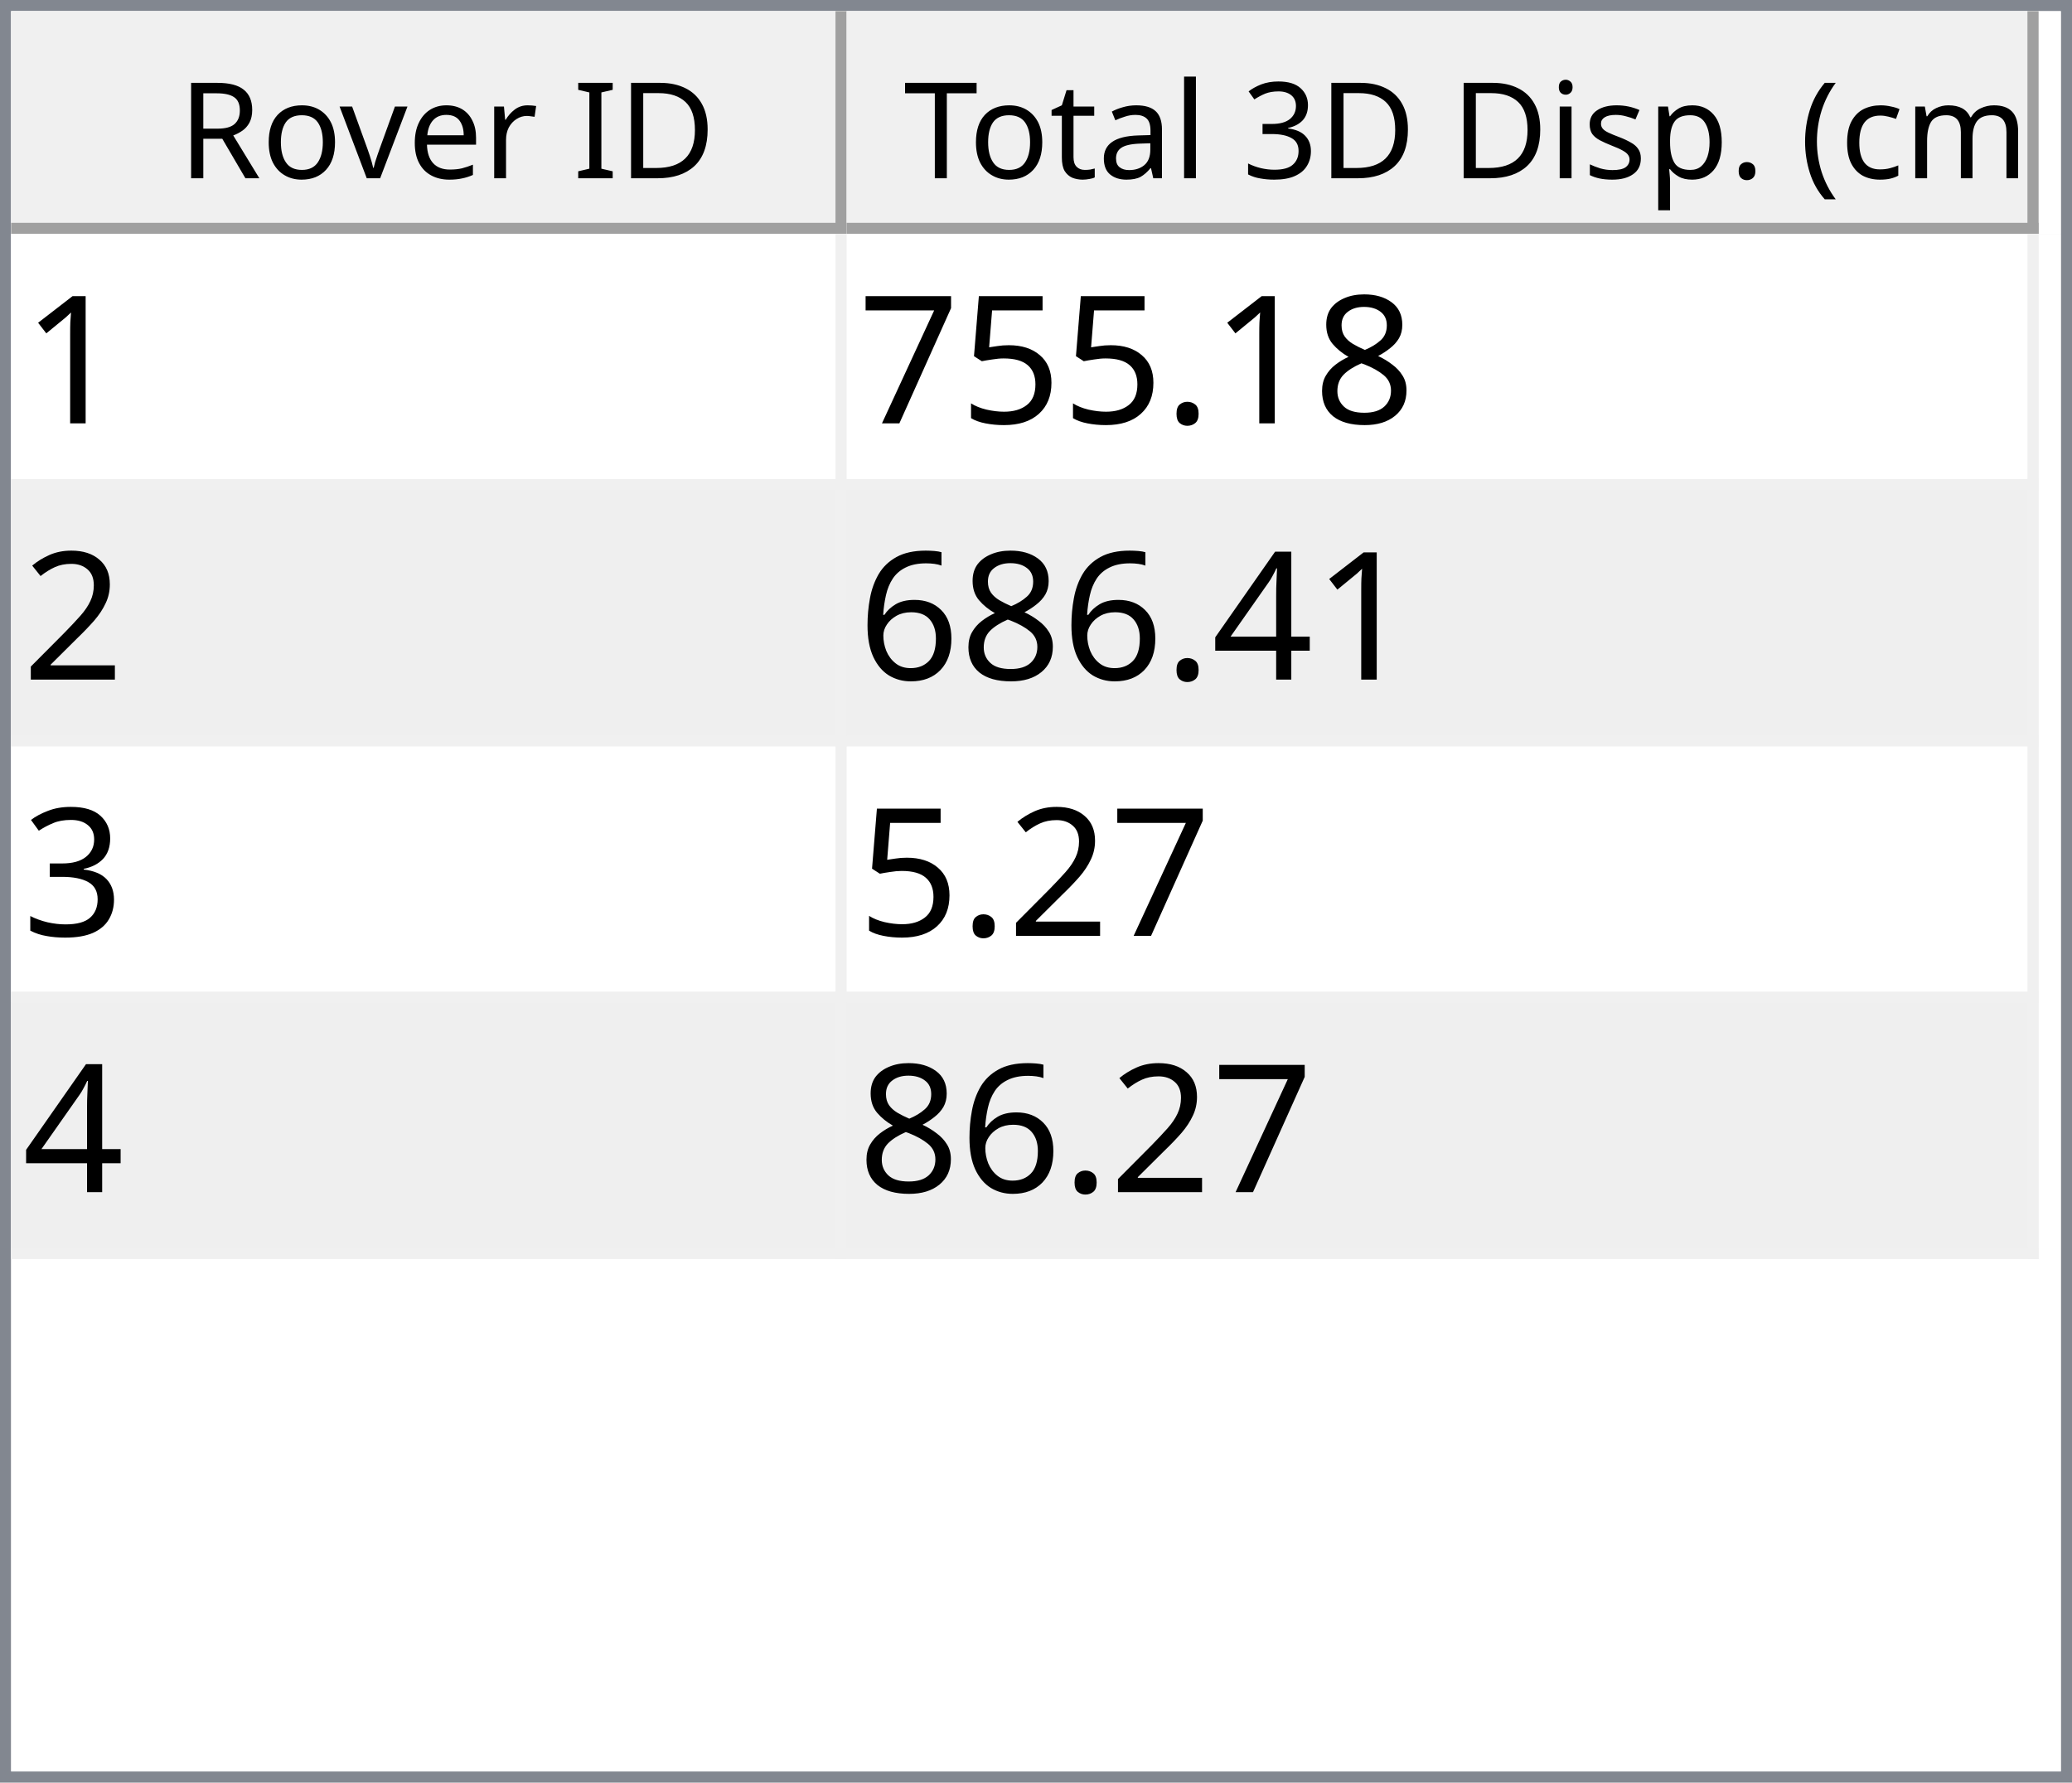
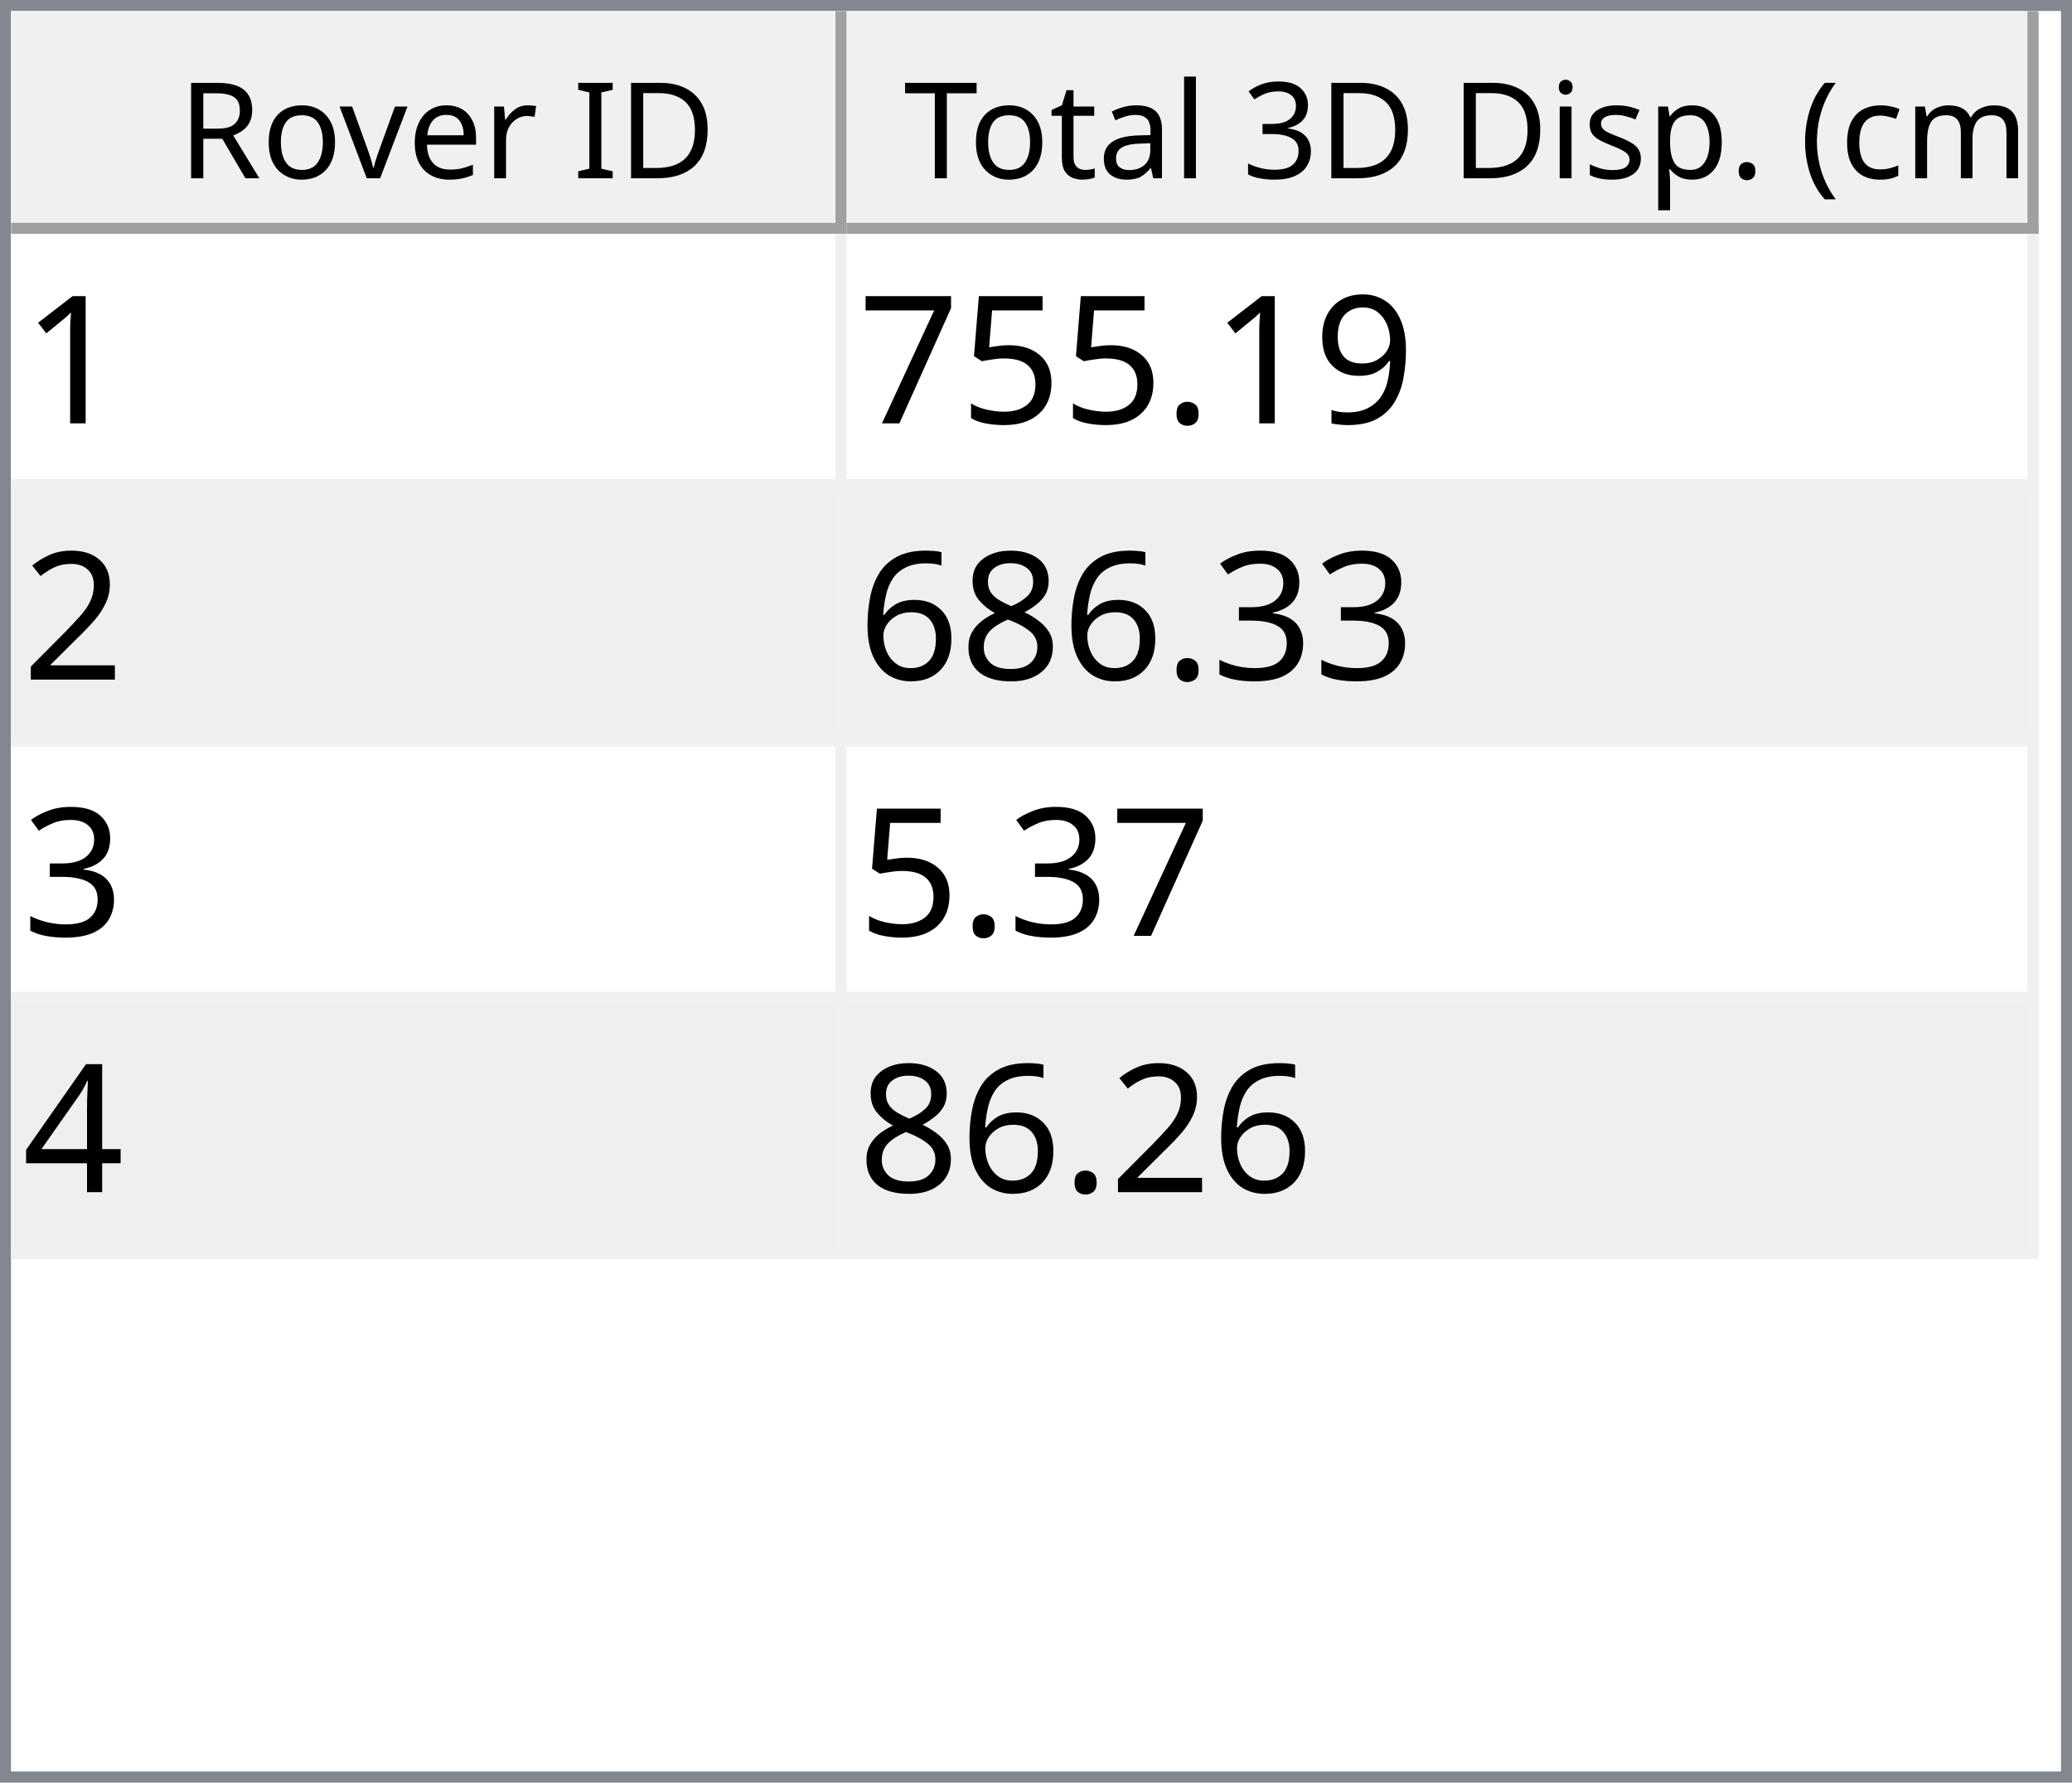
<svg xmlns="http://www.w3.org/2000/svg" style="fill-opacity:1; color-rendering:auto; color-interpolation:auto; text-rendering:auto; stroke:black; stroke-linecap:square; stroke-miterlimit:10; shape-rendering:auto; stroke-opacity:1; fill:black; stroke-dasharray:none; font-weight:normal; stroke-width:1; font-family:'Dialog'; font-style:normal; stroke-linejoin:miter; font-size:12px; stroke-dashoffset:0; image-rendering:auto;" width="186" height="160">
  <defs id="genericDefs" />
  <g>
    <defs id="defs1">
      <clipPath clipPathUnits="userSpaceOnUse" id="clipPath1">
        <path d="M0 0 L186 0 L186 160 L0 160 L0 0 Z" />
      </clipPath>
      <clipPath clipPathUnits="userSpaceOnUse" id="clipPath2">
        <path d="M0 0 L0 160 L186 160 L186 0 Z" />
      </clipPath>
      <clipPath clipPathUnits="userSpaceOnUse" id="clipPath3">
        <path d="M0 0 L0 20 L184 20 L184 0 Z" />
      </clipPath>
      <clipPath clipPathUnits="userSpaceOnUse" id="clipPath4">
        <path d="M0 0 L0 20 L75 20 L75 0 Z" />
      </clipPath>
      <clipPath clipPathUnits="userSpaceOnUse" id="clipPath5">
        <path d="M1 1 L1 19 L74 19 L74 1 Z" />
      </clipPath>
      <clipPath clipPathUnits="userSpaceOnUse" id="clipPath6">
        <path d="M0 0 L0 18 L73 18 L73 0 Z" />
      </clipPath>
      <clipPath clipPathUnits="userSpaceOnUse" id="clipPath7">
        <path d="M-0.5 -0.5 L-0.5 19.5 L74.5 19.5 L74.5 -0.5 Z" />
      </clipPath>
      <clipPath clipPathUnits="userSpaceOnUse" id="clipPath8">
        <path d="M0 0 L0 20 L107 20 L107 0 Z" />
      </clipPath>
      <clipPath clipPathUnits="userSpaceOnUse" id="clipPath9">
        <path d="M1 1 L1 19 L106 19 L106 1 Z" />
      </clipPath>
      <clipPath clipPathUnits="userSpaceOnUse" id="clipPath10">
        <path d="M0 0 L0 18 L105 18 L105 0 Z" />
      </clipPath>
      <clipPath clipPathUnits="userSpaceOnUse" id="clipPath11">
        <path d="M-0.5 -0.5 L-0.5 19.5 L106.5 19.5 L106.5 -0.5 Z" />
      </clipPath>
      <clipPath clipPathUnits="userSpaceOnUse" id="clipPath12">
        <path d="M0 0 L0 138 L184 138 L184 0 Z" />
      </clipPath>
      <clipPath clipPathUnits="userSpaceOnUse" id="clipPath13">
        <path d="M0 0 L0 92 L182 92 L182 0 Z" />
      </clipPath>
      <clipPath clipPathUnits="userSpaceOnUse" id="clipPath14">
        <path d="M-0.5 -0.5 L-0.5 91.5 L181.5 91.5 L181.5 -0.5 Z" />
      </clipPath>
      <clipPath clipPathUnits="userSpaceOnUse" id="clipPath15">
        <path d="M0 0 L0 22 L74 22 L74 0 Z" />
      </clipPath>
      <clipPath clipPathUnits="userSpaceOnUse" id="clipPath16">
        <path d="M0 0 L0 22 L106 22 L106 0 Z" />
      </clipPath>
      <font horiz-adv-x="64.551" id="font1">
        <font-face ascent="107.91" descent="25.098" units-per-em="100" style="font-style:normal; font-family:Segoe UI; font-weight:normal;" />
        <missing-glyph horiz-adv-x="64.551" d="M8.109 0 L8.109 68.266 L56.453 68.266 L56.453 0 L8.109 0 ZM15.328 7.234 L49.219 7.234 L49.219 61.031 L15.328 61.031 L15.328 7.234 Z" />
        <glyph unicode="D" horiz-adv-x="70.117" d="M9.188 0 L9.188 70.016 L28.516 70.016 Q65.531 70.016 65.531 35.891 Q65.531 19.672 55.25 9.836 Q44.969 0 27.734 0 L9.188 0 ZM17.391 62.594 L17.391 7.422 L27.828 7.422 Q41.609 7.422 49.273 14.797 Q56.938 22.172 56.938 35.688 Q56.938 62.594 28.328 62.594 L17.391 62.594 Z" />
        <glyph unicode="I" horiz-adv-x="26.611" d="M17.391 0 L9.188 0 L9.188 70.016 L17.391 70.016 L17.391 0 Z" />
        <glyph unicode=" " horiz-adv-x="27.393" d="" />
        <glyph unicode="r" horiz-adv-x="34.766" d="M34.188 41.891 Q32.078 43.5 28.125 43.5 Q23 43.5 19.555 38.672 Q16.109 33.844 16.109 25.484 L16.109 0 L8.109 0 L8.109 50 L16.109 50 L16.109 39.703 L16.312 39.703 Q18.016 44.969 21.531 47.922 Q25.047 50.875 29.391 50.875 Q32.516 50.875 34.188 50.203 L34.188 41.891 Z" />
        <glyph unicode="e" horiz-adv-x="52.295" d="M48.297 23 L12.984 23 Q13.188 14.656 17.484 10.109 Q21.781 5.562 29.297 5.562 Q37.75 5.562 44.828 11.141 L44.828 3.609 Q38.234 -1.172 27.391 -1.172 Q16.797 -1.172 10.742 5.641 Q4.688 12.453 4.688 24.812 Q4.688 36.469 11.305 43.82 Q17.922 51.172 27.734 51.172 Q37.547 51.172 42.922 44.828 Q48.297 38.484 48.297 27.203 L48.297 23 ZM40.094 29.781 Q40.047 36.719 36.75 40.578 Q33.453 44.438 27.594 44.438 Q21.922 44.438 17.969 40.383 Q14.016 36.328 13.094 29.781 L40.094 29.781 Z" />
        <glyph unicode="v" horiz-adv-x="47.9" d="M47.406 50 L27.484 0 L19.625 0 L0.688 50 L9.469 50 L22.172 13.672 Q23.578 9.672 23.922 6.688 L24.125 6.688 Q24.609 10.453 25.688 13.484 L38.969 50 L47.406 50 Z" />
        <glyph unicode="o" horiz-adv-x="58.594" d="M29 -1.172 Q17.922 -1.172 11.305 5.836 Q4.688 12.844 4.688 24.422 Q4.688 37.016 11.57 44.094 Q18.453 51.172 30.172 51.172 Q41.359 51.172 47.633 44.289 Q53.906 37.406 53.906 25.203 Q53.906 13.234 47.141 6.031 Q40.375 -1.172 29 -1.172 ZM29.594 44.438 Q21.875 44.438 17.383 39.188 Q12.891 33.938 12.891 24.703 Q12.891 15.828 17.43 10.695 Q21.969 5.562 29.594 5.562 Q37.359 5.562 41.531 10.594 Q45.703 15.625 45.703 24.906 Q45.703 34.281 41.531 39.359 Q37.359 44.438 29.594 44.438 Z" />
        <glyph unicode="R" horiz-adv-x="59.814" d="M59.375 0 L49.609 0 L37.891 19.625 Q36.281 22.359 34.766 24.289 Q33.25 26.219 31.664 27.438 Q30.078 28.656 28.25 29.219 Q26.422 29.781 24.125 29.781 L17.391 29.781 L17.391 0 L9.188 0 L9.188 70.016 L30.078 70.016 Q34.672 70.016 38.555 68.867 Q42.438 67.719 45.289 65.375 Q48.141 63.031 49.758 59.547 Q51.375 56.062 51.375 51.375 Q51.375 47.703 50.273 44.656 Q49.172 41.609 47.148 39.211 Q45.125 36.812 42.266 35.133 Q39.406 33.453 35.844 32.516 L35.844 32.328 Q37.594 31.547 38.891 30.547 Q40.188 29.547 41.359 28.18 Q42.531 26.812 43.68 25.078 Q44.828 23.344 46.234 21.047 L59.375 0 ZM17.391 62.594 L17.391 37.203 L28.516 37.203 Q31.594 37.203 34.203 38.133 Q36.812 39.062 38.719 40.797 Q40.625 42.531 41.703 45.047 Q42.781 47.562 42.781 50.688 Q42.781 56.297 39.141 59.445 Q35.5 62.594 28.609 62.594 L17.391 62.594 Z" />
        <glyph unicode=")" horiz-adv-x="30.176" d="M8.297 -15.922 L1.172 -15.922 Q16.406 2.344 16.406 26.812 Q16.406 51.469 1.078 70.016 L8.297 70.016 Q23.531 52.156 23.531 26.703 Q23.531 1.375 8.297 -15.922 Z" />
        <glyph unicode="m" horiz-adv-x="86.133" d="M79.109 0 L71.094 0 L71.094 28.719 Q71.094 37.016 68.531 40.727 Q65.969 44.438 59.906 44.438 Q54.781 44.438 51.195 39.75 Q47.609 35.062 47.609 28.516 L47.609 0 L39.594 0 L39.594 29.688 Q39.594 44.438 28.219 44.438 Q22.953 44.438 19.531 40.016 Q16.109 35.594 16.109 28.516 L16.109 0 L8.109 0 L8.109 50 L16.109 50 L16.109 42.094 L16.312 42.094 Q21.625 51.172 31.844 51.172 Q36.969 51.172 40.773 48.312 Q44.578 45.453 46 40.828 Q51.562 51.172 62.594 51.172 Q79.109 51.172 79.109 30.812 L79.109 0 Z" />
        <glyph unicode="c" horiz-adv-x="46.191" d="M42.188 2.297 Q36.422 -1.172 28.516 -1.172 Q17.828 -1.172 11.258 5.789 Q4.688 12.75 4.688 23.828 Q4.688 36.188 11.766 43.68 Q18.844 51.172 30.672 51.172 Q37.25 51.172 42.281 48.734 L42.281 40.531 Q36.719 44.438 30.375 44.438 Q22.703 44.438 17.797 38.945 Q12.891 33.453 12.891 24.516 Q12.891 15.719 17.508 10.641 Q22.125 5.562 29.891 5.562 Q36.422 5.562 42.188 9.906 L42.188 2.297 Z" />
        <glyph unicode="(" horiz-adv-x="30.176" d="M29.109 -15.922 L21.969 -15.922 Q6.844 1.375 6.844 26.703 Q6.844 52.156 21.969 70.016 L29.203 70.016 Q13.875 51.469 13.875 26.812 Q13.875 2.344 29.109 -15.922 Z" />
        <glyph unicode="." horiz-adv-x="21.68" d="M10.891 -1.078 Q8.641 -1.078 7.055 0.539 Q5.469 2.156 5.469 4.391 Q5.469 6.641 7.055 8.273 Q8.641 9.906 10.891 9.906 Q13.188 9.906 14.797 8.273 Q16.406 6.641 16.406 4.391 Q16.406 2.156 14.797 0.539 Q13.188 -1.078 10.891 -1.078 Z" />
        <glyph unicode="p" horiz-adv-x="58.789" d="M16.312 7.234 L16.109 7.234 L16.109 -23 L8.109 -23 L8.109 50 L16.109 50 L16.109 41.219 L16.312 41.219 Q22.219 51.172 33.594 51.172 Q43.266 51.172 48.688 44.461 Q54.109 37.75 54.109 26.469 Q54.109 13.922 48 6.375 Q41.891 -1.172 31.297 -1.172 Q21.578 -1.172 16.312 7.234 ZM16.109 27.391 L16.109 20.406 Q16.109 14.203 20.141 9.883 Q24.172 5.562 30.375 5.562 Q37.641 5.562 41.773 11.133 Q45.906 16.703 45.906 26.609 Q45.906 34.969 42.047 39.703 Q38.188 44.438 31.594 44.438 Q24.609 44.438 20.359 39.578 Q16.109 34.719 16.109 27.391 Z" />
        <glyph unicode="s" horiz-adv-x="42.432" d="M5.078 1.812 L5.078 10.406 Q11.625 5.562 19.484 5.562 Q30.031 5.562 30.031 12.594 Q30.031 14.594 29.125 15.992 Q28.219 17.391 26.68 18.461 Q25.141 19.531 23.07 20.383 Q21 21.234 18.609 22.172 Q15.281 23.484 12.766 24.828 Q10.25 26.172 8.57 27.859 Q6.891 29.547 6.031 31.695 Q5.172 33.844 5.172 36.719 Q5.172 40.234 6.789 42.945 Q8.406 45.656 11.086 47.484 Q13.766 49.312 17.211 50.242 Q20.656 51.172 24.312 51.172 Q30.812 51.172 35.938 48.922 L35.938 40.828 Q30.422 44.438 23.25 44.438 Q21 44.438 19.195 43.922 Q17.391 43.406 16.094 42.477 Q14.797 41.547 14.086 40.258 Q13.375 38.969 13.375 37.406 Q13.375 35.453 14.086 34.133 Q14.797 32.812 16.164 31.789 Q17.531 30.766 19.484 29.938 Q21.438 29.109 23.922 28.125 Q27.25 26.859 29.883 25.516 Q32.516 24.172 34.375 22.484 Q36.234 20.797 37.234 18.602 Q38.234 16.406 38.234 13.375 Q38.234 9.672 36.602 6.938 Q34.969 4.203 32.234 2.398 Q29.5 0.594 25.93 -0.289 Q22.359 -1.172 18.453 -1.172 Q10.75 -1.172 5.078 1.812 Z" />
        <glyph unicode="i" horiz-adv-x="24.219" d="M12.203 62.703 Q10.062 62.703 8.547 64.164 Q7.031 65.625 7.031 67.875 Q7.031 70.125 8.547 71.609 Q10.062 73.094 12.203 73.094 Q14.406 73.094 15.945 71.609 Q17.484 70.125 17.484 67.875 Q17.484 65.719 15.945 64.211 Q14.406 62.703 12.203 62.703 ZM16.109 0 L8.109 0 L8.109 50 L16.109 50 L16.109 0 Z" />
        <glyph unicode="3" horiz-adv-x="53.906" d="M46.531 19.828 Q46.531 15.094 44.75 11.211 Q42.969 7.328 39.719 4.57 Q36.469 1.812 31.93 0.297 Q27.391 -1.219 21.922 -1.219 Q11.922 -1.219 6 2.594 L6 11.188 Q13.094 5.609 22.219 5.609 Q25.875 5.609 28.828 6.539 Q31.781 7.469 33.906 9.227 Q36.031 10.984 37.18 13.477 Q38.328 15.969 38.328 19.094 Q38.328 32.812 18.797 32.812 L12.984 32.812 L12.984 39.594 L18.5 39.594 Q35.797 39.594 35.797 52.484 Q35.797 64.406 22.609 64.406 Q15.188 64.406 8.688 59.422 L8.688 67.188 Q15.375 71.188 24.609 71.188 Q29 71.188 32.57 69.969 Q36.141 68.75 38.68 66.555 Q41.219 64.359 42.609 61.281 Q44 58.203 44 54.5 Q44 40.672 30.031 36.719 L30.031 36.531 Q33.594 36.141 36.625 34.797 Q39.656 33.453 41.852 31.305 Q44.047 29.156 45.289 26.25 Q46.531 23.344 46.531 19.828 Z" />
        <glyph unicode="l" horiz-adv-x="24.219" d="M16.109 0 L8.109 0 L8.109 74.031 L16.109 74.031 L16.109 0 Z" />
        <glyph unicode="a" horiz-adv-x="50.879" d="M43.891 0 L35.891 0 L35.891 7.812 L35.688 7.812 Q30.469 -1.172 20.312 -1.172 Q12.844 -1.172 8.617 2.781 Q4.391 6.734 4.391 13.281 Q4.391 27.297 20.906 29.594 L35.891 31.688 Q35.891 44.438 25.594 44.438 Q16.547 44.438 9.281 38.281 L9.281 46.484 Q16.656 51.172 26.266 51.172 Q43.891 51.172 43.891 32.516 L43.891 0 ZM35.891 25.297 L23.828 23.641 Q18.266 22.859 15.43 20.875 Q12.594 18.891 12.594 13.875 Q12.594 10.203 15.211 7.883 Q17.828 5.562 22.172 5.562 Q28.125 5.562 32.008 9.742 Q35.891 13.922 35.891 20.312 L35.891 25.297 Z" />
        <glyph unicode="t" horiz-adv-x="33.887" d="M31.297 0.484 Q28.469 -1.078 23.828 -1.078 Q10.688 -1.078 10.688 13.578 L10.688 43.172 L2.094 43.172 L2.094 50 L10.688 50 L10.688 62.203 L18.703 64.797 L18.703 50 L31.297 50 L31.297 43.172 L18.703 43.172 L18.703 14.984 Q18.703 9.969 20.414 7.82 Q22.125 5.672 26.078 5.672 Q29.109 5.672 31.297 7.328 L31.297 0.484 Z" />
        <glyph unicode="T" horiz-adv-x="52.393" d="M50.594 62.594 L30.375 62.594 L30.375 0 L22.172 0 L22.172 62.594 L2 62.594 L2 70.016 L50.594 70.016 L50.594 62.594 Z" />
      </font>
      <font horiz-adv-x="75.0" id="font2">
        <font-face ascent="100.537" descent="21.973" units-per-em="100" style="font-style:normal; font-family:sans-serif; font-weight:normal;" />
        <missing-glyph horiz-adv-x="75.0" d="M12.5 0 L12.5 62.5 L62.5 62.5 L62.5 0 L12.5 0 ZM14.062 1.562 L60.938 1.562 L60.938 60.938 L14.062 60.938 L14.062 1.562 Z" />
        <glyph unicode="1" horiz-adv-x="55.615" d="M37.25 0 L28.469 0 L28.469 56 Q25.297 52.984 20.141 49.953 Q14.984 46.922 10.891 45.406 L10.891 53.906 Q18.266 57.375 23.781 62.305 Q29.297 67.234 31.594 71.875 L37.25 71.875 L37.25 0 Z" />
-         <glyph unicode="8" horiz-adv-x="55.615" d="M17.672 38.812 Q12.203 40.828 9.57 44.539 Q6.938 48.25 6.938 53.422 Q6.938 61.234 12.555 66.555 Q18.172 71.875 27.484 71.875 Q36.859 71.875 42.578 66.43 Q48.297 60.984 48.297 53.172 Q48.297 48.188 45.68 44.508 Q43.062 40.828 37.75 38.812 Q44.344 36.672 47.781 31.883 Q51.219 27.094 51.219 20.453 Q51.219 11.281 44.727 5.031 Q38.234 -1.219 27.641 -1.219 Q17.047 -1.219 10.547 5.055 Q4.047 11.328 4.047 20.703 Q4.047 27.688 7.594 32.398 Q11.141 37.109 17.672 38.812 ZM15.922 53.719 Q15.922 48.641 19.195 45.414 Q22.469 42.188 27.688 42.188 Q32.766 42.188 36.016 45.383 Q39.266 48.578 39.266 53.219 Q39.266 58.062 35.914 61.359 Q32.562 64.656 27.594 64.656 Q22.562 64.656 19.242 61.43 Q15.922 58.203 15.922 53.719 ZM13.094 20.656 Q13.094 16.891 14.875 13.375 Q16.656 9.859 20.172 7.93 Q23.688 6 27.734 6 Q34.031 6 38.133 10.055 Q42.234 14.109 42.234 20.359 Q42.234 26.703 38.016 30.859 Q33.797 35.016 27.438 35.016 Q21.234 35.016 17.164 30.914 Q13.094 26.812 13.094 20.656 Z" />
+         <glyph unicode="9" horiz-adv-x="55.615" d="M5.469 16.547 L13.922 17.328 Q14.984 11.375 18.016 8.688 Q21.047 6 25.781 6 Q29.828 6 32.883 7.859 Q35.938 9.719 37.891 12.82 Q39.844 15.922 41.164 21.195 Q42.484 26.469 42.484 31.938 Q42.484 32.516 42.438 33.688 Q39.797 29.5 35.234 26.883 Q30.672 24.266 25.344 24.266 Q16.453 24.266 10.305 30.711 Q4.156 37.156 4.156 47.703 Q4.156 58.594 10.578 65.234 Q17 71.875 26.656 71.875 Q33.641 71.875 39.43 68.117 Q45.219 64.359 48.219 57.398 Q51.219 50.438 51.219 37.25 Q51.219 23.531 48.242 15.406 Q45.266 7.281 39.383 3.031 Q33.5 -1.219 25.594 -1.219 Q17.188 -1.219 11.867 3.445 Q6.547 8.109 5.469 16.547 ZM41.453 48.141 Q41.453 55.719 37.43 60.156 Q33.406 64.594 27.734 64.594 Q21.875 64.594 17.531 59.812 Q13.188 55.031 13.188 47.406 Q13.188 40.578 17.312 36.305 Q21.438 32.031 27.484 32.031 Q33.594 32.031 37.523 36.305 Q41.453 40.578 41.453 48.141 Z" />
        <glyph unicode="." horiz-adv-x="27.783" d="M9.078 0 L9.078 10.016 L19.094 10.016 L19.094 0 L9.078 0 Z" />
        <glyph unicode="5" horiz-adv-x="55.615" d="M4.156 18.75 L13.375 19.531 Q14.406 12.797 18.141 9.398 Q21.875 6 27.156 6 Q33.5 6 37.891 10.789 Q42.281 15.578 42.281 23.484 Q42.281 31 38.062 35.352 Q33.844 39.703 27 39.703 Q22.75 39.703 19.336 37.773 Q15.922 35.844 13.969 32.766 L5.719 33.844 L12.641 70.609 L48.25 70.609 L48.25 62.203 L19.672 62.203 L15.828 42.969 Q22.266 47.469 29.344 47.469 Q38.719 47.469 45.164 40.969 Q51.609 34.469 51.609 24.266 Q51.609 14.547 45.953 7.469 Q39.062 -1.219 27.156 -1.219 Q17.391 -1.219 11.211 4.25 Q5.031 9.719 4.156 18.75 Z" />
        <glyph unicode="7" horiz-adv-x="55.615" d="M4.734 62.203 L4.734 70.656 L51.078 70.656 L51.078 63.812 Q44.234 56.547 37.523 44.484 Q30.812 32.422 27.156 19.672 Q24.516 10.688 23.781 0 L14.75 0 Q14.891 8.453 18.062 20.414 Q21.234 32.375 27.172 43.484 Q33.109 54.594 39.797 62.203 L4.734 62.203 Z" />
        <glyph unicode="2" horiz-adv-x="55.615" d="M50.344 8.453 L50.344 0 L3.031 0 Q2.938 3.172 4.047 6.109 Q5.859 10.938 9.836 15.625 Q13.812 20.312 21.344 26.469 Q33.016 36.031 37.117 41.625 Q41.219 47.219 41.219 52.203 Q41.219 57.422 37.477 61.008 Q33.734 64.594 27.734 64.594 Q21.391 64.594 17.578 60.789 Q13.766 56.984 13.719 50.25 L4.688 51.172 Q5.609 61.281 11.664 66.578 Q17.719 71.875 27.938 71.875 Q38.234 71.875 44.242 66.164 Q50.25 60.453 50.25 52 Q50.25 47.703 48.492 43.555 Q46.734 39.406 42.656 34.812 Q38.578 30.219 29.109 22.219 Q21.188 15.578 18.945 13.211 Q16.703 10.844 15.234 8.453 L50.344 8.453 Z" />
+         <glyph unicode="3" horiz-adv-x="55.615" d="M4.203 18.891 L12.984 20.062 Q14.5 12.594 18.141 9.297 Q21.781 6 27 6 Q33.203 6 37.477 10.297 Q41.75 14.594 41.75 20.953 Q41.75 27 37.797 30.93 Q33.844 34.859 27.734 34.859 Q25.25 34.859 21.531 33.891 L22.516 41.609 Q23.391 41.5 23.922 41.5 Q29.547 41.5 34.039 44.43 Q38.531 47.359 38.531 53.469 Q38.531 58.297 35.258 61.477 Q31.984 64.656 26.812 64.656 Q21.688 64.656 18.266 61.43 Q14.844 58.203 13.875 51.766 L5.078 53.328 Q6.688 62.156 12.398 67.016 Q18.109 71.875 26.609 71.875 Q32.469 71.875 37.398 69.359 Q42.328 66.844 44.945 62.5 Q47.562 58.156 47.562 53.266 Q47.562 48.641 45.07 44.828 Q42.578 41.016 37.703 38.766 Q44.047 37.312 47.562 32.695 Q51.078 28.078 51.078 21.141 Q51.078 11.766 44.242 5.25 Q37.406 -1.266 26.953 -1.266 Q17.531 -1.266 11.305 4.352 Q5.078 9.969 4.203 18.891 Z" />
+         <glyph unicode="8" horiz-adv-x="55.615" d="M17.672 38.812 Q12.203 40.828 9.57 44.539 Q6.938 48.25 6.938 53.422 Q6.938 61.234 12.555 66.555 Q18.172 71.875 27.484 71.875 Q36.859 71.875 42.578 66.43 Q48.297 60.984 48.297 53.172 Q48.297 48.188 45.68 44.508 Q43.062 40.828 37.75 38.812 Q44.344 36.672 47.781 31.883 Q51.219 27.094 51.219 20.453 Q51.219 11.281 44.727 5.031 Q38.234 -1.219 27.641 -1.219 Q17.047 -1.219 10.547 5.055 Q4.047 11.328 4.047 20.703 Q4.047 27.688 7.594 32.398 Q11.141 37.109 17.672 38.812 ZM15.922 53.719 Q15.922 48.641 19.195 45.414 Q22.469 42.188 27.688 42.188 Q32.766 42.188 36.016 45.383 Q39.266 48.578 39.266 53.219 Q39.266 58.062 35.914 61.359 Q32.562 64.656 27.594 64.656 Q22.562 64.656 19.242 61.43 Q15.922 58.203 15.922 53.719 ZM13.094 20.656 Q13.094 16.891 14.875 13.375 Q16.656 9.859 20.172 7.93 Q23.688 6 27.734 6 Q34.031 6 38.133 10.055 Q42.234 14.109 42.234 20.359 Q42.234 26.703 38.016 30.859 Q33.797 35.016 27.438 35.016 Q21.234 35.016 17.164 30.914 Q13.094 26.812 13.094 20.656 Z" />
+         <glyph unicode="6" horiz-adv-x="55.615" d="M49.75 54.047 L41.016 53.375 Q39.844 58.547 37.703 60.891 Q34.125 64.656 28.906 64.656 Q24.703 64.656 21.531 62.312 Q17.391 59.281 14.992 53.469 Q12.594 47.656 12.5 36.922 Q15.672 41.75 20.266 44.094 Q24.859 46.438 29.891 46.438 Q38.672 46.438 44.852 39.969 Q51.031 33.5 51.031 23.25 Q51.031 16.5 48.125 10.719 Q45.219 4.938 40.141 1.859 Q35.062 -1.219 28.609 -1.219 Q17.625 -1.219 10.695 6.859 Q3.766 14.938 3.766 33.5 Q3.766 54.25 11.422 63.672 Q18.109 71.875 29.438 71.875 Q37.891 71.875 43.289 67.141 Q48.688 62.406 49.75 54.047 ZM13.875 23.188 Q13.875 18.656 15.797 14.508 Q17.719 10.359 21.188 8.18 Q24.656 6 28.469 6 Q34.031 6 38.039 10.492 Q42.047 14.984 42.047 22.703 Q42.047 30.125 38.086 34.398 Q34.125 38.672 28.125 38.672 Q22.172 38.672 18.023 34.398 Q13.875 30.125 13.875 23.188 Z" />
        <glyph unicode="4" horiz-adv-x="55.615" d="M32.328 0 L32.328 17.141 L1.266 17.141 L1.266 25.203 L33.938 71.578 L41.109 71.578 L41.109 25.203 L50.781 25.203 L50.781 17.141 L41.109 17.141 L41.109 0 L32.328 0 ZM32.328 25.203 L32.328 57.469 L9.906 25.203 L32.328 25.203 Z" />
-         <glyph unicode="6" horiz-adv-x="55.615" d="M49.75 54.047 L41.016 53.375 Q39.844 58.547 37.703 60.891 Q34.125 64.656 28.906 64.656 Q24.703 64.656 21.531 62.312 Q17.391 59.281 14.992 53.469 Q12.594 47.656 12.5 36.922 Q15.672 41.75 20.266 44.094 Q24.859 46.438 29.891 46.438 Q38.672 46.438 44.852 39.969 Q51.031 33.5 51.031 23.25 Q51.031 16.5 48.125 10.719 Q45.219 4.938 40.141 1.859 Q35.062 -1.219 28.609 -1.219 Q17.625 -1.219 10.695 6.859 Q3.766 14.938 3.766 33.5 Q3.766 54.25 11.422 63.672 Q18.109 71.875 29.438 71.875 Q37.891 71.875 43.289 67.141 Q48.688 62.406 49.75 54.047 ZM13.875 23.188 Q13.875 18.656 15.797 14.508 Q17.719 10.359 21.188 8.18 Q24.656 6 28.469 6 Q34.031 6 38.039 10.492 Q42.047 14.984 42.047 22.703 Q42.047 30.125 38.086 34.398 Q34.125 38.672 28.125 38.672 Q22.172 38.672 18.023 34.398 Q13.875 30.125 13.875 23.188 Z" />
-         <glyph unicode="3" horiz-adv-x="55.615" d="M4.203 18.891 L12.984 20.062 Q14.5 12.594 18.141 9.297 Q21.781 6 27 6 Q33.203 6 37.477 10.297 Q41.75 14.594 41.75 20.953 Q41.75 27 37.797 30.93 Q33.844 34.859 27.734 34.859 Q25.25 34.859 21.531 33.891 L22.516 41.609 Q23.391 41.5 23.922 41.5 Q29.547 41.5 34.039 44.43 Q38.531 47.359 38.531 53.469 Q38.531 58.297 35.258 61.477 Q31.984 64.656 26.812 64.656 Q21.688 64.656 18.266 61.43 Q14.844 58.203 13.875 51.766 L5.078 53.328 Q6.688 62.156 12.398 67.016 Q18.109 71.875 26.609 71.875 Q32.469 71.875 37.398 69.359 Q42.328 66.844 44.945 62.5 Q47.562 58.156 47.562 53.266 Q47.562 48.641 45.07 44.828 Q42.578 41.016 37.703 38.766 Q44.047 37.312 47.562 32.695 Q51.078 28.078 51.078 21.141 Q51.078 11.766 44.242 5.25 Q37.406 -1.266 26.953 -1.266 Q17.531 -1.266 11.305 4.352 Q5.078 9.969 4.203 18.891 Z" />
      </font>
    </defs>
    <g style="fill:white; stroke:white;">
      <rect x="0" y="0" width="186" style="clip-path:url(#clipPath1); stroke:none;" height="160" />
    </g>
    <g style="fill:white; text-rendering:optimizeSpeed; color-rendering:optimizeSpeed; image-rendering:optimizeSpeed; shape-rendering:crispEdges; stroke:white; color-interpolation:sRGB;">
      <rect x="0" width="186" height="160" y="0" style="stroke:none;" />
      <path style="stroke:none;" d="M0 160 L186 160 L186 0 L0 0 Z" />
    </g>
    <g style="fill:rgb(240,240,240); font-family:'Segoe UI'; stroke:rgb(240,240,240);">
      <rect x="0" y="0" width="186" style="clip-path:url(#clipPath2); stroke:none;" height="160" />
    </g>
    <g style="fill:rgb(130,135,144); font-family:'Segoe UI'; stroke:rgb(130,135,144);">
      <path d="M0 0 L186 0 L186 160 L0 160 L0 0 ZM1 1 L185 1 L185 159 L1 159 L1 1 Z" style="fill-rule:evenodd; clip-path:url(#clipPath2); stroke:none;" />
    </g>
    <g style="fill:white; font-family:'Segoe UI'; stroke:white;" transform="translate(1,1)">
      <rect x="0" y="0" width="184" style="clip-path:url(#clipPath3); stroke:none;" height="20" />
    </g>
    <g style="fill:rgb(240,240,240); font-family:'Segoe UI'; stroke:rgb(240,240,240);" transform="translate(1,1)">
      <rect x="0" y="0" width="75" style="clip-path:url(#clipPath4); stroke:none;" height="20" />
    </g>
    <g style="font-family:'Segoe UI';" transform="translate(2,2)">
      <text x="14" xml:space="preserve" y="14" style="clip-path:url(#clipPath6); stroke:none;">Rover ID</text>
    </g>
    <g style="fill:rgb(160,160,160); font-family:'Segoe UI'; stroke:rgb(160,160,160); stroke-linejoin:bevel;" transform="translate(1.5,1.5)">
      <line x1="74" x2="74" y1="0" style="fill:none; clip-path:url(#clipPath7);" y2="19" />
    </g>
    <g style="fill:rgb(160,160,160); font-family:'Segoe UI'; stroke:rgb(160,160,160); stroke-linejoin:bevel;" transform="matrix(1,0,0,1,1,1) translate(0.5,0.5)">
      <line x1="0" x2="74" y1="19" style="fill:none; clip-path:url(#clipPath7);" y2="19" />
    </g>
    <g style="fill:rgb(240,240,240); font-family:'Segoe UI'; stroke:rgb(240,240,240);" transform="translate(76,1)">
      <rect x="0" y="0" width="107" style="clip-path:url(#clipPath8); stroke:none;" height="20" />
    </g>
    <g style="font-family:'Segoe UI';" transform="translate(77,2)">
      <text x="1" xml:space="preserve" y="14" style="clip-path:url(#clipPath10); stroke:none;"> Total 3D Disp. (cm)</text>
    </g>
    <g style="fill:rgb(160,160,160); font-family:'Segoe UI'; stroke:rgb(160,160,160); stroke-linejoin:bevel;" transform="translate(76.5,1.5)">
      <line x1="106" x2="106" y1="0" style="fill:none; clip-path:url(#clipPath11);" y2="19" />
    </g>
    <g style="fill:rgb(160,160,160); font-family:'Segoe UI'; stroke:rgb(160,160,160); stroke-linejoin:bevel;" transform="matrix(1,0,0,1,76,1) translate(0.5,0.5)">
      <line x1="0" x2="106" y1="19" style="fill:none; clip-path:url(#clipPath11);" y2="19" />
    </g>
    <g style="fill:white; font-family:'Segoe UI'; stroke:white;" transform="translate(1,21)">
      <rect x="0" y="0" width="184" style="clip-path:url(#clipPath12); stroke:none;" height="138" />
    </g>
    <g style="fill:rgb(240,240,240); font-size:16px; font-family:sans-serif; stroke:rgb(240,240,240);" transform="translate(1,21)">
      <rect x="0" y="0" width="182" style="clip-path:url(#clipPath13); stroke:none;" height="92" />
      <line transform="translate(0.5,0.5)" x1="0" x2="181" y1="22" style="clip-path:url(#clipPath14); fill:none; stroke-linejoin:bevel;" y2="22" />
    </g>
    <g transform="matrix(1,0,0,1,1,21) translate(0.5,0.5)" style="fill:rgb(240,240,240); font-size:16px; font-family:sans-serif; stroke:rgb(240,240,240); stroke-linejoin:bevel;">
      <line x1="0" x2="181" y1="45" style="fill:none; clip-path:url(#clipPath14);" y2="45" />
    </g>
    <g transform="matrix(1,0,0,1,1,21) translate(0.5,0.5)" style="fill:rgb(240,240,240); font-size:16px; font-family:sans-serif; stroke:rgb(240,240,240); stroke-linejoin:bevel;">
      <line x1="0" x2="181" y1="68" style="fill:none; clip-path:url(#clipPath14);" y2="68" />
    </g>
    <g transform="matrix(1,0,0,1,1,21) translate(0.5,0.5)" style="fill:rgb(240,240,240); font-size:16px; font-family:sans-serif; stroke:rgb(240,240,240); stroke-linejoin:bevel;">
      <line x1="0" x2="181" y1="91" style="fill:none; clip-path:url(#clipPath14);" y2="91" />
    </g>
    <g transform="matrix(1,0,0,1,1,21) translate(0.5,0.5)" style="fill:rgb(240,240,240); font-size:16px; font-family:sans-serif; stroke:rgb(240,240,240); stroke-linejoin:bevel;">
      <line x1="74" x2="74" y1="0" style="fill:none; clip-path:url(#clipPath14);" y2="91" />
    </g>
    <g transform="matrix(1,0,0,1,1,21) translate(0.5,0.5)" style="fill:rgb(240,240,240); font-size:16px; font-family:sans-serif; stroke:rgb(240,240,240); stroke-linejoin:bevel;">
      <line x1="181" x2="181" y1="0" style="fill:none; clip-path:url(#clipPath14);" y2="91" />
    </g>
    <g style="fill:white; font-size:16px; font-family:sans-serif; stroke:white;" transform="matrix(1,0,0,1,1,21)">
      <rect x="0" y="0" width="74" style="clip-path:url(#clipPath15); stroke:none;" height="22" />
      <text x="1" y="17" style="fill:black; clip-path:url(#clipPath15); stroke:none;" xml:space="preserve">1</text>
    </g>
    <g style="fill:white; font-size:16px; font-family:sans-serif; stroke:white;" transform="matrix(1,0,0,1,1,21) translate(75,0)">
      <rect x="0" y="0" width="106" style="clip-path:url(#clipPath16); stroke:none;" height="22" />
-       <text x="1" y="17" style="fill:black; clip-path:url(#clipPath16); stroke:none;" xml:space="preserve">755.18</text>
+       <text x="1" y="17" style="fill:black; clip-path:url(#clipPath16); stroke:none;" xml:space="preserve">755.19</text>
    </g>
    <g style="fill:rgb(239,239,239); font-size:16px; font-family:sans-serif; stroke:rgb(239,239,239);" transform="matrix(1,0,0,1,1,21) translate(0,23)">
      <rect x="0" y="0" width="74" style="clip-path:url(#clipPath15); stroke:none;" height="22" />
      <text x="1" y="17" style="fill:black; clip-path:url(#clipPath15); stroke:none;" xml:space="preserve">2</text>
    </g>
    <g style="fill:rgb(239,239,239); font-size:16px; font-family:sans-serif; stroke:rgb(239,239,239);" transform="matrix(1,0,0,1,1,21) translate(75,23)">
      <rect x="0" y="0" width="106" style="clip-path:url(#clipPath16); stroke:none;" height="22" />
-       <text x="1" y="17" style="fill:black; clip-path:url(#clipPath16); stroke:none;" xml:space="preserve">686.41</text>
+       <text x="1" y="17" style="fill:black; clip-path:url(#clipPath16); stroke:none;" xml:space="preserve">686.33</text>
    </g>
    <g style="fill:white; font-size:16px; font-family:sans-serif; stroke:white;" transform="matrix(1,0,0,1,1,21) translate(0,46)">
      <rect x="0" y="0" width="74" style="clip-path:url(#clipPath15); stroke:none;" height="22" />
      <text x="1" y="17" style="fill:black; clip-path:url(#clipPath15); stroke:none;" xml:space="preserve">3</text>
    </g>
    <g style="fill:white; font-size:16px; font-family:sans-serif; stroke:white;" transform="matrix(1,0,0,1,1,21) translate(75,46)">
      <rect x="0" y="0" width="106" style="clip-path:url(#clipPath16); stroke:none;" height="22" />
-       <text x="1" y="17" style="fill:black; clip-path:url(#clipPath16); stroke:none;" xml:space="preserve">5.27</text>
+       <text x="1" y="17" style="fill:black; clip-path:url(#clipPath16); stroke:none;" xml:space="preserve">5.37</text>
    </g>
    <g style="fill:rgb(239,239,239); font-size:16px; font-family:sans-serif; stroke:rgb(239,239,239);" transform="matrix(1,0,0,1,1,21) translate(0,69)">
      <rect x="0" y="0" width="74" style="clip-path:url(#clipPath15); stroke:none;" height="22" />
      <text x="1" y="17" style="fill:black; clip-path:url(#clipPath15); stroke:none;" xml:space="preserve">4</text>
    </g>
    <g style="fill:rgb(239,239,239); font-size:16px; font-family:sans-serif; stroke:rgb(239,239,239);" transform="matrix(1,0,0,1,1,21) translate(75,69)">
      <rect x="0" y="0" width="106" style="clip-path:url(#clipPath16); stroke:none;" height="22" />
-       <text x="1" y="17" style="fill:black; clip-path:url(#clipPath16); stroke:none;" xml:space="preserve">86.27</text>
+       <text x="1" y="17" style="fill:black; clip-path:url(#clipPath16); stroke:none;" xml:space="preserve">86.26</text>
    </g>
  </g>
</svg>
